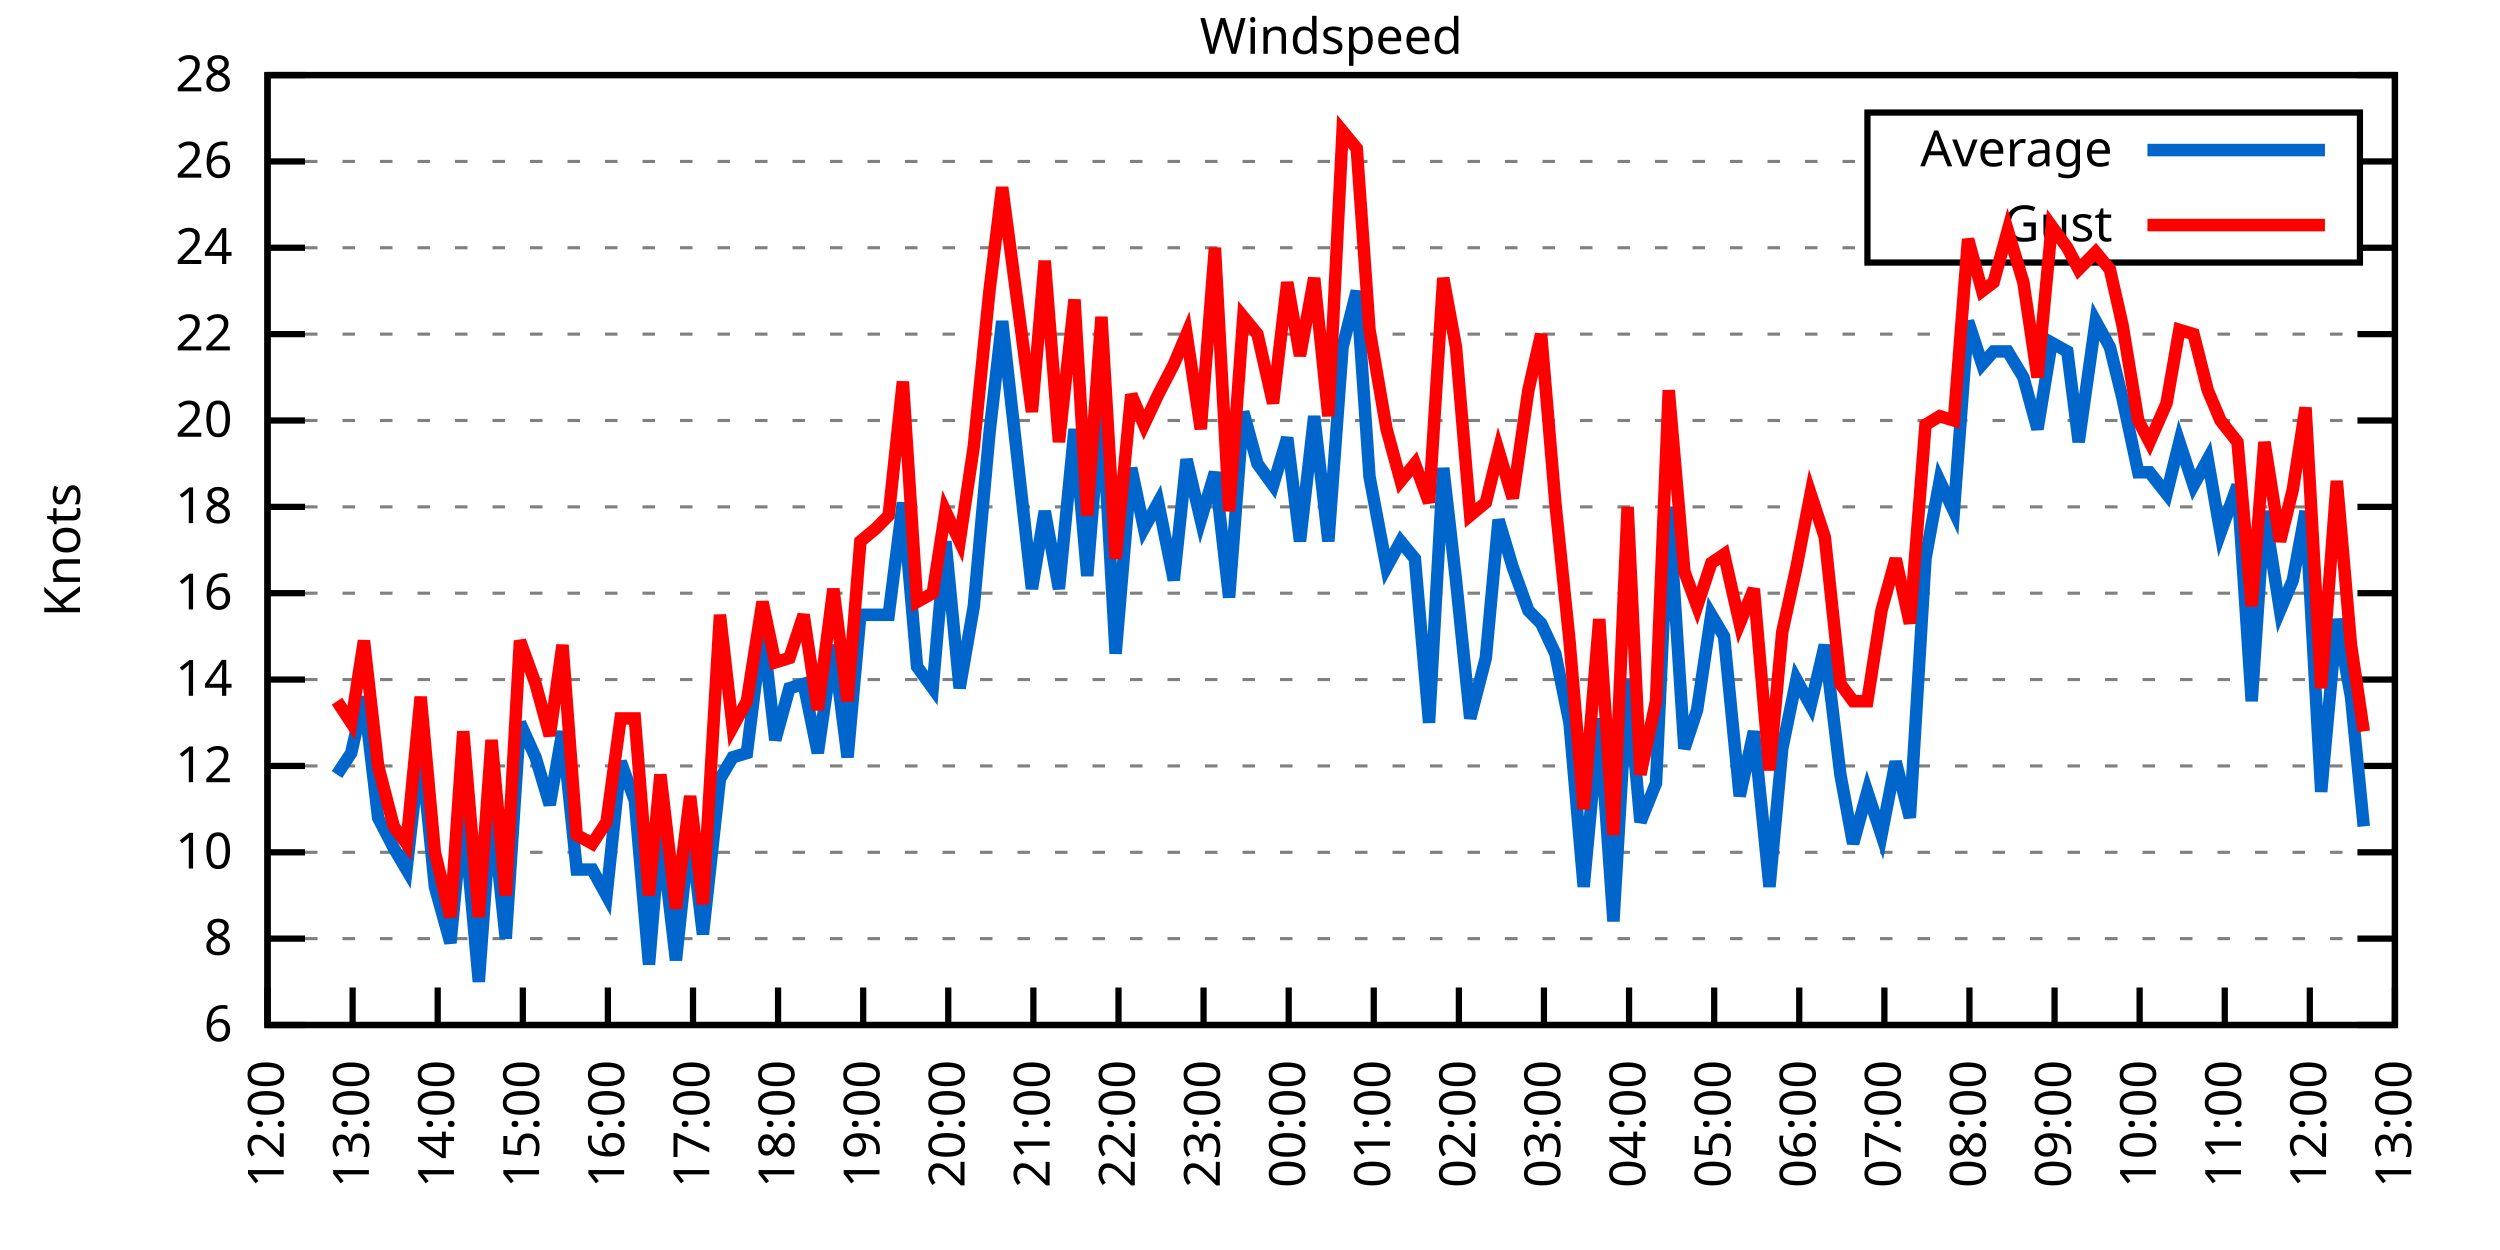
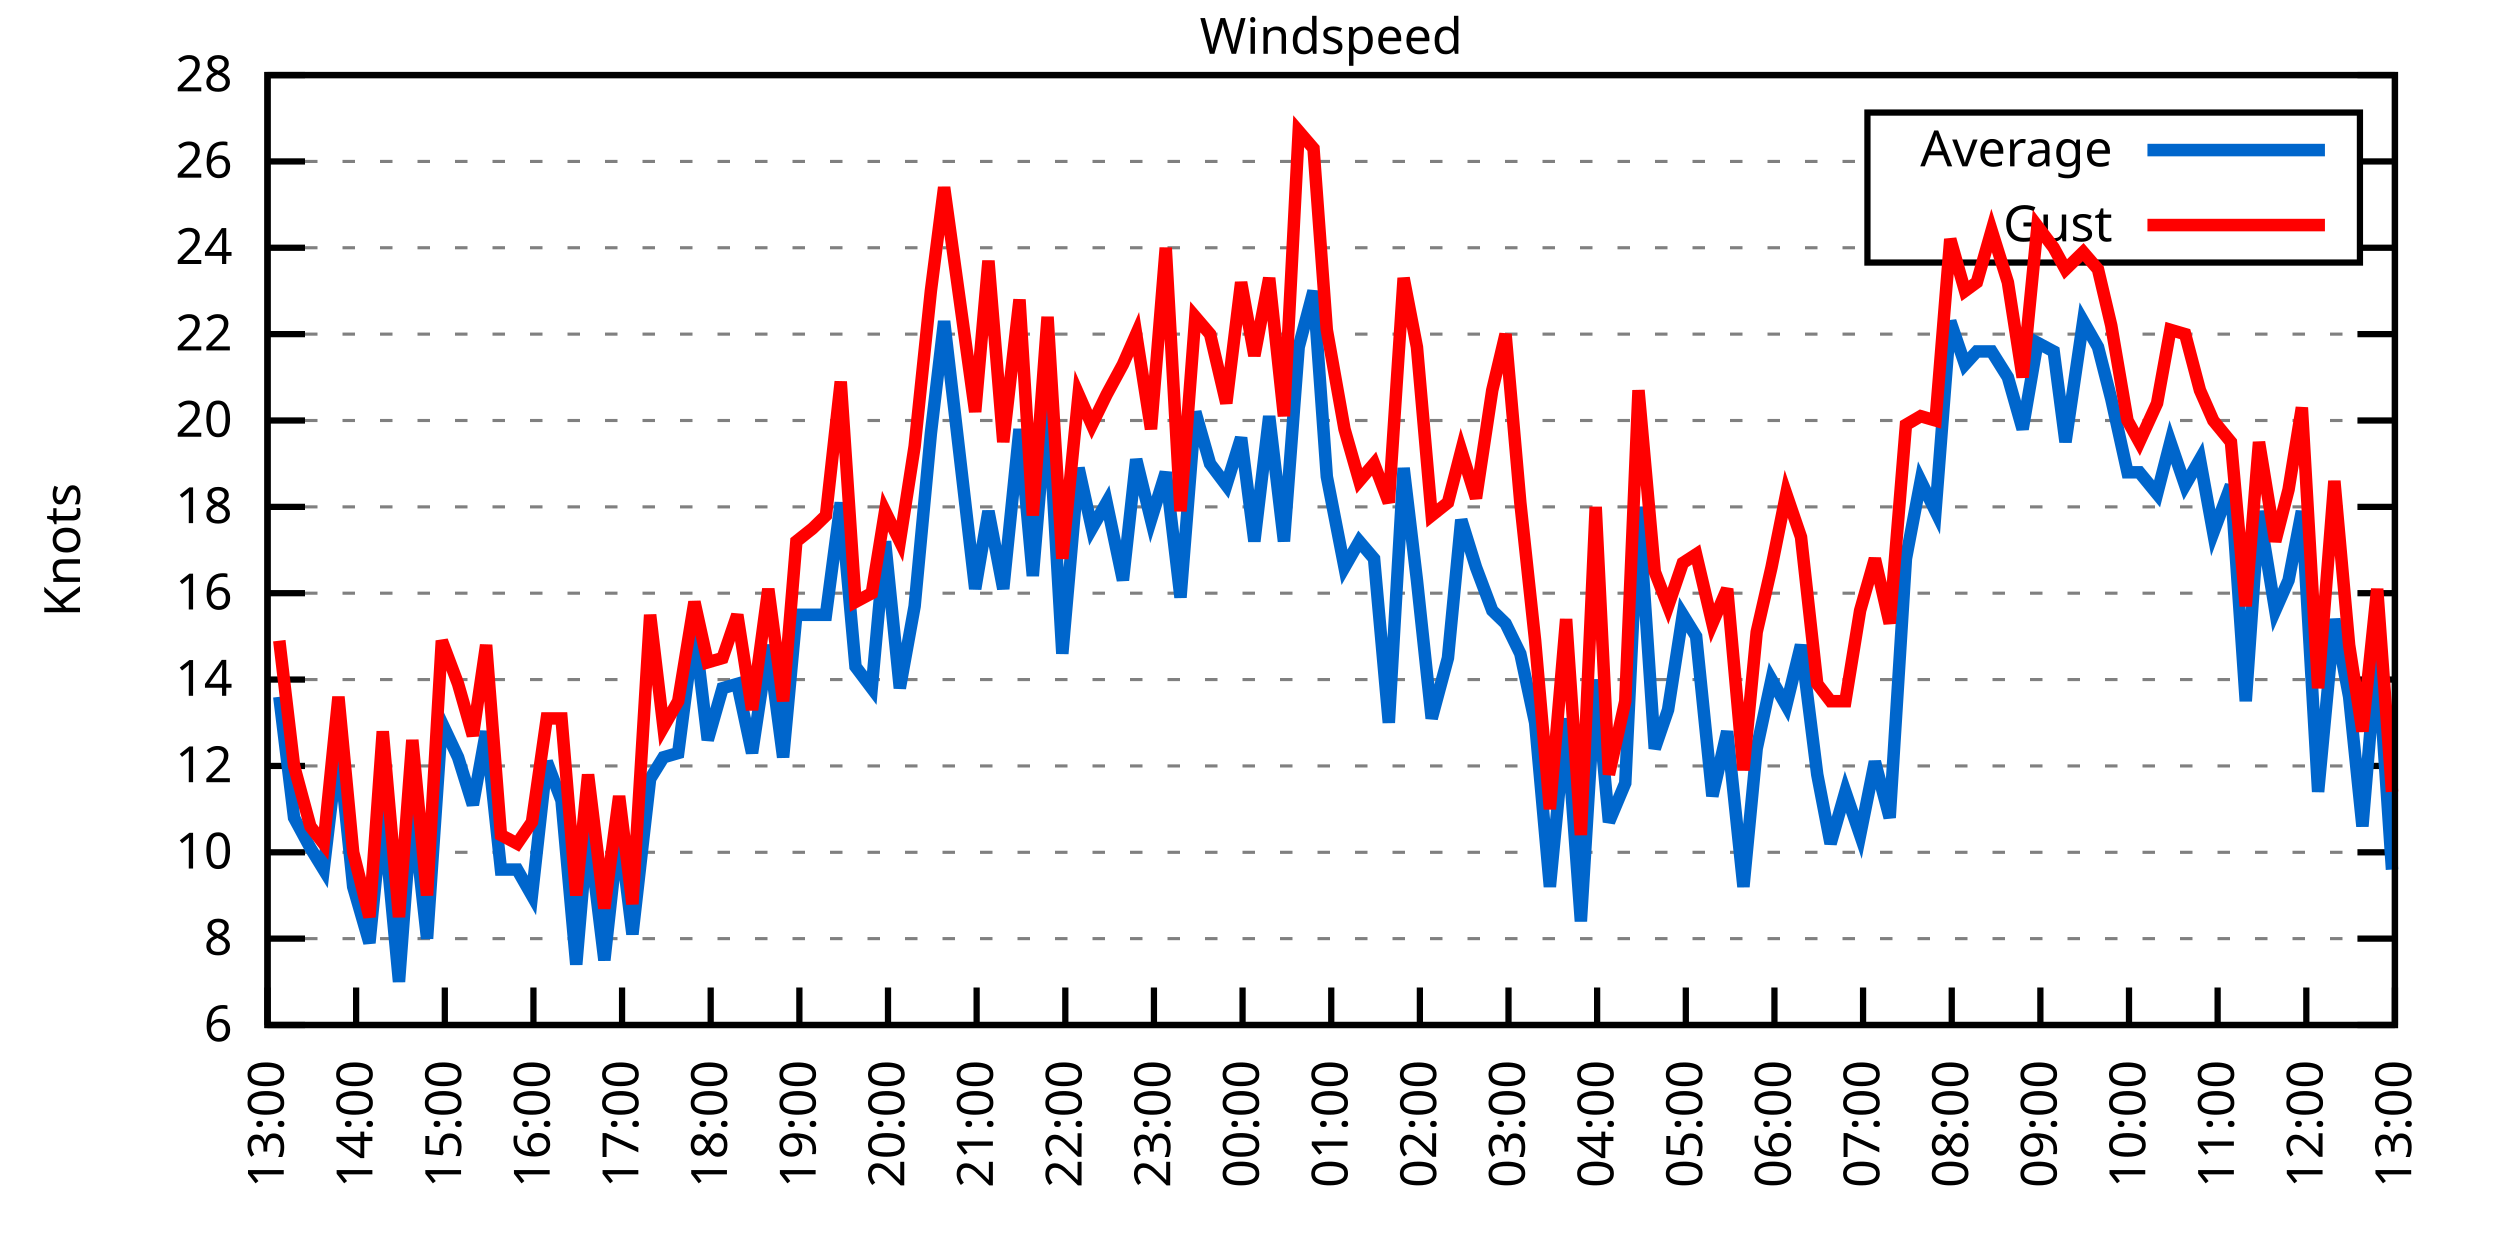
<svg xmlns="http://www.w3.org/2000/svg" xmlns:xlink="http://www.w3.org/1999/xlink" width="400" height="200" viewBox="0 0 400 200">
  <g id="gnuplot_canvas">
    <rect x="0" y="0" width="400" height="200" fill="none" />
    <defs>
      <circle id="gpDot" r="0.5" stroke-width="0.5" stroke="currentColor" />
      <path id="gpPt0" stroke-width="0.333" stroke="currentColor" d="M-1,0 h2 M0,-1 v2" />
      <path id="gpPt1" stroke-width="0.333" stroke="currentColor" d="M-1,-1 L1,1 M1,-1 L-1,1" />
      <path id="gpPt2" stroke-width="0.333" stroke="currentColor" d="M-1,0 L1,0 M0,-1 L0,1 M-1,-1 L1,1 M-1,1 L1,-1" />
      <rect id="gpPt3" stroke-width="0.333" stroke="currentColor" x="-1" y="-1" width="2" height="2" />
      <rect id="gpPt4" stroke-width="0.333" stroke="currentColor" fill="currentColor" x="-1" y="-1" width="2" height="2" />
      <circle id="gpPt5" stroke-width="0.333" stroke="currentColor" cx="0" cy="0" r="1" />
      <use xlink:href="#gpPt5" id="gpPt6" fill="currentColor" stroke="none" />
      <path id="gpPt7" stroke-width="0.333" stroke="currentColor" d="M0,-1.33 L-1.33,0.67 L1.33,0.67 z" />
      <use xlink:href="#gpPt7" id="gpPt8" fill="currentColor" stroke="none" />
      <use xlink:href="#gpPt7" id="gpPt9" stroke="currentColor" transform="rotate(180)" />
      <use xlink:href="#gpPt9" id="gpPt10" fill="currentColor" stroke="none" />
      <use xlink:href="#gpPt3" id="gpPt11" stroke="currentColor" transform="rotate(45)" />
      <use xlink:href="#gpPt11" id="gpPt12" fill="currentColor" stroke="none" />
      <path id="gpPt13" stroke-width="0.333" stroke="currentColor" d="M0,1.330 L1.265,0.411 L0.782,-1.067 L-0.782,-1.076 L-1.265,0.411 z" />
      <use xlink:href="#gpPt13" id="gpPt14" fill="currentColor" stroke="none" />
      <filter id="textbox" filterUnits="objectBoundingBox" x="0" y="0" height="1" width="1">
        <feFlood flood-color="white" flood-opacity="1" result="bgnd" />
        <feComposite in="SourceGraphic" in2="bgnd" operator="atop" />
      </filter>
      <filter id="greybox" filterUnits="objectBoundingBox" x="0" y="0" height="1" width="1">
        <feFlood flood-color="lightgrey" flood-opacity="1" result="grey" />
        <feComposite in="SourceGraphic" in2="grey" operator="atop" />
      </filter>
    </defs>
    <g fill="none" color="white" stroke="currentColor" stroke-width="1.00" stroke-linecap="butt" stroke-linejoin="miter">
</g>
    <g fill="none" color="black" stroke="currentColor" stroke-width="1.00" stroke-linecap="butt" stroke-linejoin="miter">
      <g stroke="none" shape-rendering="crispEdges">
        <polygon fill="rgb(255, 255, 255)" points="42.80,164.00 383.18,164.00 383.18,12.02 42.80,12.02 " />
      </g>
    </g>
    <g fill="none" color="black" stroke="currentColor" stroke-width="1.00" stroke-linecap="butt" stroke-linejoin="miter">
</g>
    <g fill="none" color="black" stroke="black" stroke-width="0.50" stroke-linecap="butt" stroke-linejoin="miter">
</g>
    <g fill="none" color="gray" stroke="currentColor" stroke-width="0.50" stroke-linecap="butt" stroke-linejoin="miter">
      <path stroke="gray" stroke-dasharray="2,4" class="gridline" d="M42.80,164.00 L383.19,164.00  " />
    </g>
    <g fill="none" color="gray" stroke="gray" stroke-width="1.00" stroke-linecap="butt" stroke-linejoin="miter">
</g>
    <g fill="none" color="black" stroke="currentColor" stroke-width="1.00" stroke-linecap="butt" stroke-linejoin="miter">
      <path stroke="black" d="M42.80,164.00 L48.80,164.00 M383.19,164.00 L377.19,164.00  " />
      <g transform="translate(37.20,166.60)" stroke="none" fill="black" font-family="Sans" font-size="8.00" text-anchor="end">
        <text>
          <tspan font-family="Sans"> 6</tspan>
        </text>
      </g>
    </g>
    <g fill="none" color="black" stroke="currentColor" stroke-width="1.00" stroke-linecap="butt" stroke-linejoin="miter">
</g>
    <g fill="none" color="black" stroke="black" stroke-width="0.50" stroke-linecap="butt" stroke-linejoin="miter">
</g>
    <g fill="none" color="gray" stroke="currentColor" stroke-width="0.50" stroke-linecap="butt" stroke-linejoin="miter">
      <path stroke="gray" stroke-dasharray="2,4" class="gridline" d="M42.80,150.18 L383.19,150.18  " />
    </g>
    <g fill="none" color="gray" stroke="gray" stroke-width="1.00" stroke-linecap="butt" stroke-linejoin="miter">
</g>
    <g fill="none" color="black" stroke="currentColor" stroke-width="1.00" stroke-linecap="butt" stroke-linejoin="miter">
      <path stroke="black" d="M42.80,150.18 L48.80,150.18 M383.19,150.18 L377.19,150.18  " />
      <g transform="translate(37.20,152.78)" stroke="none" fill="black" font-family="Sans" font-size="8.00" text-anchor="end">
        <text>
          <tspan font-family="Sans"> 8</tspan>
        </text>
      </g>
    </g>
    <g fill="none" color="black" stroke="currentColor" stroke-width="1.00" stroke-linecap="butt" stroke-linejoin="miter">
</g>
    <g fill="none" color="black" stroke="black" stroke-width="0.50" stroke-linecap="butt" stroke-linejoin="miter">
</g>
    <g fill="none" color="gray" stroke="currentColor" stroke-width="0.50" stroke-linecap="butt" stroke-linejoin="miter">
      <path stroke="gray" stroke-dasharray="2,4" class="gridline" d="M42.80,136.37 L383.19,136.37  " />
    </g>
    <g fill="none" color="gray" stroke="gray" stroke-width="1.00" stroke-linecap="butt" stroke-linejoin="miter">
</g>
    <g fill="none" color="black" stroke="currentColor" stroke-width="1.00" stroke-linecap="butt" stroke-linejoin="miter">
      <path stroke="black" d="M42.80,136.37 L48.80,136.37 M383.19,136.37 L377.19,136.37  " />
      <g transform="translate(37.20,138.97)" stroke="none" fill="black" font-family="Sans" font-size="8.00" text-anchor="end">
        <text>
          <tspan font-family="Sans"> 10</tspan>
        </text>
      </g>
    </g>
    <g fill="none" color="black" stroke="currentColor" stroke-width="1.00" stroke-linecap="butt" stroke-linejoin="miter">
</g>
    <g fill="none" color="black" stroke="black" stroke-width="0.50" stroke-linecap="butt" stroke-linejoin="miter">
</g>
    <g fill="none" color="gray" stroke="currentColor" stroke-width="0.50" stroke-linecap="butt" stroke-linejoin="miter">
      <path stroke="gray" stroke-dasharray="2,4" class="gridline" d="M42.80,122.55 L383.19,122.55  " />
    </g>
    <g fill="none" color="gray" stroke="gray" stroke-width="1.00" stroke-linecap="butt" stroke-linejoin="miter">
</g>
    <g fill="none" color="black" stroke="currentColor" stroke-width="1.00" stroke-linecap="butt" stroke-linejoin="miter">
      <path stroke="black" d="M42.80,122.55 L48.80,122.55 M383.19,122.55 L377.19,122.55  " />
      <g transform="translate(37.20,125.15)" stroke="none" fill="black" font-family="Sans" font-size="8.00" text-anchor="end">
        <text>
          <tspan font-family="Sans"> 12</tspan>
        </text>
      </g>
    </g>
    <g fill="none" color="black" stroke="currentColor" stroke-width="1.00" stroke-linecap="butt" stroke-linejoin="miter">
</g>
    <g fill="none" color="black" stroke="black" stroke-width="0.50" stroke-linecap="butt" stroke-linejoin="miter">
</g>
    <g fill="none" color="gray" stroke="currentColor" stroke-width="0.50" stroke-linecap="butt" stroke-linejoin="miter">
      <path stroke="gray" stroke-dasharray="2,4" class="gridline" d="M42.80,108.73 L383.19,108.73  " />
    </g>
    <g fill="none" color="gray" stroke="gray" stroke-width="1.00" stroke-linecap="butt" stroke-linejoin="miter">
</g>
    <g fill="none" color="black" stroke="currentColor" stroke-width="1.00" stroke-linecap="butt" stroke-linejoin="miter">
      <path stroke="black" d="M42.80,108.73 L48.80,108.73 M383.19,108.73 L377.19,108.73  " />
      <g transform="translate(37.20,111.33)" stroke="none" fill="black" font-family="Sans" font-size="8.00" text-anchor="end">
        <text>
          <tspan font-family="Sans"> 14</tspan>
        </text>
      </g>
    </g>
    <g fill="none" color="black" stroke="currentColor" stroke-width="1.00" stroke-linecap="butt" stroke-linejoin="miter">
</g>
    <g fill="none" color="black" stroke="black" stroke-width="0.50" stroke-linecap="butt" stroke-linejoin="miter">
</g>
    <g fill="none" color="gray" stroke="currentColor" stroke-width="0.50" stroke-linecap="butt" stroke-linejoin="miter">
      <path stroke="gray" stroke-dasharray="2,4" class="gridline" d="M42.80,94.91 L383.19,94.91  " />
    </g>
    <g fill="none" color="gray" stroke="gray" stroke-width="1.00" stroke-linecap="butt" stroke-linejoin="miter">
</g>
    <g fill="none" color="black" stroke="currentColor" stroke-width="1.00" stroke-linecap="butt" stroke-linejoin="miter">
      <path stroke="black" d="M42.80,94.91 L48.80,94.91 M383.19,94.91 L377.19,94.91  " />
      <g transform="translate(37.20,97.51)" stroke="none" fill="black" font-family="Sans" font-size="8.00" text-anchor="end">
        <text>
          <tspan font-family="Sans"> 16</tspan>
        </text>
      </g>
    </g>
    <g fill="none" color="black" stroke="currentColor" stroke-width="1.00" stroke-linecap="butt" stroke-linejoin="miter">
</g>
    <g fill="none" color="black" stroke="black" stroke-width="0.50" stroke-linecap="butt" stroke-linejoin="miter">
</g>
    <g fill="none" color="gray" stroke="currentColor" stroke-width="0.50" stroke-linecap="butt" stroke-linejoin="miter">
      <path stroke="gray" stroke-dasharray="2,4" class="gridline" d="M42.80,81.10 L383.19,81.10  " />
    </g>
    <g fill="none" color="gray" stroke="gray" stroke-width="1.00" stroke-linecap="butt" stroke-linejoin="miter">
</g>
    <g fill="none" color="black" stroke="currentColor" stroke-width="1.00" stroke-linecap="butt" stroke-linejoin="miter">
      <path stroke="black" d="M42.80,81.10 L48.80,81.10 M383.19,81.10 L377.19,81.10  " />
      <g transform="translate(37.20,83.70)" stroke="none" fill="black" font-family="Sans" font-size="8.00" text-anchor="end">
        <text>
          <tspan font-family="Sans"> 18</tspan>
        </text>
      </g>
    </g>
    <g fill="none" color="black" stroke="currentColor" stroke-width="1.00" stroke-linecap="butt" stroke-linejoin="miter">
</g>
    <g fill="none" color="black" stroke="black" stroke-width="0.50" stroke-linecap="butt" stroke-linejoin="miter">
</g>
    <g fill="none" color="gray" stroke="currentColor" stroke-width="0.50" stroke-linecap="butt" stroke-linejoin="miter">
      <path stroke="gray" stroke-dasharray="2,4" class="gridline" d="M42.80,67.28 L383.19,67.28  " />
    </g>
    <g fill="none" color="gray" stroke="gray" stroke-width="1.00" stroke-linecap="butt" stroke-linejoin="miter">
</g>
    <g fill="none" color="black" stroke="currentColor" stroke-width="1.00" stroke-linecap="butt" stroke-linejoin="miter">
      <path stroke="black" d="M42.80,67.28 L48.80,67.28 M383.19,67.28 L377.19,67.28  " />
      <g transform="translate(37.20,69.88)" stroke="none" fill="black" font-family="Sans" font-size="8.00" text-anchor="end">
        <text>
          <tspan font-family="Sans"> 20</tspan>
        </text>
      </g>
    </g>
    <g fill="none" color="black" stroke="currentColor" stroke-width="1.00" stroke-linecap="butt" stroke-linejoin="miter">
</g>
    <g fill="none" color="black" stroke="black" stroke-width="0.50" stroke-linecap="butt" stroke-linejoin="miter">
</g>
    <g fill="none" color="gray" stroke="currentColor" stroke-width="0.50" stroke-linecap="butt" stroke-linejoin="miter">
      <path stroke="gray" stroke-dasharray="2,4" class="gridline" d="M42.80,53.46 L383.19,53.46  " />
    </g>
    <g fill="none" color="gray" stroke="gray" stroke-width="1.00" stroke-linecap="butt" stroke-linejoin="miter">
</g>
    <g fill="none" color="black" stroke="currentColor" stroke-width="1.00" stroke-linecap="butt" stroke-linejoin="miter">
      <path stroke="black" d="M42.80,53.46 L48.80,53.46 M383.19,53.46 L377.19,53.46  " />
      <g transform="translate(37.20,56.06)" stroke="none" fill="black" font-family="Sans" font-size="8.00" text-anchor="end">
        <text>
          <tspan font-family="Sans"> 22</tspan>
        </text>
      </g>
    </g>
    <g fill="none" color="black" stroke="currentColor" stroke-width="1.00" stroke-linecap="butt" stroke-linejoin="miter">
</g>
    <g fill="none" color="black" stroke="black" stroke-width="0.50" stroke-linecap="butt" stroke-linejoin="miter">
</g>
    <g fill="none" color="gray" stroke="currentColor" stroke-width="0.50" stroke-linecap="butt" stroke-linejoin="miter">
      <path stroke="gray" stroke-dasharray="2,4" class="gridline" d="M42.80,39.64 L298.79,39.64 M377.59,39.64 L383.19,39.64  " />
    </g>
    <g fill="none" color="gray" stroke="gray" stroke-width="1.00" stroke-linecap="butt" stroke-linejoin="miter">
</g>
    <g fill="none" color="black" stroke="currentColor" stroke-width="1.00" stroke-linecap="butt" stroke-linejoin="miter">
      <path stroke="black" d="M42.80,39.64 L48.80,39.64 M383.19,39.64 L377.19,39.64  " />
      <g transform="translate(37.20,42.24)" stroke="none" fill="black" font-family="Sans" font-size="8.00" text-anchor="end">
        <text>
          <tspan font-family="Sans"> 24</tspan>
        </text>
      </g>
    </g>
    <g fill="none" color="black" stroke="currentColor" stroke-width="1.00" stroke-linecap="butt" stroke-linejoin="miter">
</g>
    <g fill="none" color="black" stroke="black" stroke-width="0.50" stroke-linecap="butt" stroke-linejoin="miter">
</g>
    <g fill="none" color="gray" stroke="currentColor" stroke-width="0.50" stroke-linecap="butt" stroke-linejoin="miter">
      <path stroke="gray" stroke-dasharray="2,4" class="gridline" d="M42.80,25.83 L298.79,25.83 M377.59,25.83 L383.19,25.83  " />
    </g>
    <g fill="none" color="gray" stroke="gray" stroke-width="1.00" stroke-linecap="butt" stroke-linejoin="miter">
</g>
    <g fill="none" color="black" stroke="currentColor" stroke-width="1.00" stroke-linecap="butt" stroke-linejoin="miter">
      <path stroke="black" d="M42.80,25.83 L48.80,25.83 M383.19,25.83 L377.19,25.83  " />
      <g transform="translate(37.20,28.43)" stroke="none" fill="black" font-family="Sans" font-size="8.00" text-anchor="end">
        <text>
          <tspan font-family="Sans"> 26</tspan>
        </text>
      </g>
    </g>
    <g fill="none" color="black" stroke="currentColor" stroke-width="1.00" stroke-linecap="butt" stroke-linejoin="miter">
</g>
    <g fill="none" color="black" stroke="black" stroke-width="0.50" stroke-linecap="butt" stroke-linejoin="miter">
</g>
    <g fill="none" color="gray" stroke="currentColor" stroke-width="0.50" stroke-linecap="butt" stroke-linejoin="miter">
      <path stroke="gray" stroke-dasharray="2,4" class="gridline" d="M42.80,12.01 L383.19,12.01  " />
    </g>
    <g fill="none" color="gray" stroke="gray" stroke-width="1.00" stroke-linecap="butt" stroke-linejoin="miter">
</g>
    <g fill="none" color="black" stroke="currentColor" stroke-width="1.00" stroke-linecap="butt" stroke-linejoin="miter">
      <path stroke="black" d="M42.80,12.01 L48.80,12.01 M383.19,12.01 L377.19,12.01  " />
      <g transform="translate(37.20,14.61)" stroke="none" fill="black" font-family="Sans" font-size="8.00" text-anchor="end">
        <text>
          <tspan font-family="Sans"> 28</tspan>
        </text>
      </g>
    </g>
    <g fill="none" color="black" stroke="currentColor" stroke-width="1.00" stroke-linecap="butt" stroke-linejoin="miter">
      <path stroke="black" d="M42.80,164.00 L42.80,158.00  " />
      <g transform="translate(45.40,169.60) rotate(270.00)" stroke="none" fill="black" font-family="Sans" font-size="8.00" text-anchor="end">
        <text>
-           <tspan font-family="Sans">12:00</tspan>
-         </text>
-       </g>
-     </g>
-     <g fill="none" color="black" stroke="currentColor" stroke-width="1.00" stroke-linecap="butt" stroke-linejoin="miter">
-       <path stroke="black" d="M56.42,164.00 L56.42,158.00  " />
-       <g transform="translate(59.02,169.60) rotate(270.00)" stroke="none" fill="black" font-family="Sans" font-size="8.00" text-anchor="end">
-         <text>
          <tspan font-family="Sans">13:00</tspan>
        </text>
      </g>
    </g>
    <g fill="none" color="black" stroke="currentColor" stroke-width="1.00" stroke-linecap="butt" stroke-linejoin="miter">
-       <path stroke="black" d="M70.03,164.00 L70.03,158.00  " />
-       <g transform="translate(72.63,169.60) rotate(270.00)" stroke="none" fill="black" font-family="Sans" font-size="8.00" text-anchor="end">
+       <path stroke="black" d="M56.98,164.00 L56.98,158.00  " />
+       <g transform="translate(59.58,169.60) rotate(270.00)" stroke="none" fill="black" font-family="Sans" font-size="8.00" text-anchor="end">
        <text>
          <tspan font-family="Sans">14:00</tspan>
        </text>
      </g>
    </g>
    <g fill="none" color="black" stroke="currentColor" stroke-width="1.00" stroke-linecap="butt" stroke-linejoin="miter">
-       <path stroke="black" d="M83.65,164.00 L83.65,158.00  " />
-       <g transform="translate(86.25,169.60) rotate(270.00)" stroke="none" fill="black" font-family="Sans" font-size="8.00" text-anchor="end">
+       <path stroke="black" d="M71.17,164.00 L71.17,158.00  " />
+       <g transform="translate(73.77,169.60) rotate(270.00)" stroke="none" fill="black" font-family="Sans" font-size="8.00" text-anchor="end">
        <text>
          <tspan font-family="Sans">15:00</tspan>
        </text>
      </g>
    </g>
    <g fill="none" color="black" stroke="currentColor" stroke-width="1.00" stroke-linecap="butt" stroke-linejoin="miter">
-       <path stroke="black" d="M97.26,164.00 L97.26,158.00  " />
-       <g transform="translate(99.86,169.60) rotate(270.00)" stroke="none" fill="black" font-family="Sans" font-size="8.00" text-anchor="end">
+       <path stroke="black" d="M85.35,164.00 L85.35,158.00  " />
+       <g transform="translate(87.95,169.60) rotate(270.00)" stroke="none" fill="black" font-family="Sans" font-size="8.00" text-anchor="end">
        <text>
          <tspan font-family="Sans">16:00</tspan>
        </text>
      </g>
    </g>
    <g fill="none" color="black" stroke="currentColor" stroke-width="1.00" stroke-linecap="butt" stroke-linejoin="miter">
-       <path stroke="black" d="M110.88,164.00 L110.88,158.00  " />
-       <g transform="translate(113.48,169.60) rotate(270.00)" stroke="none" fill="black" font-family="Sans" font-size="8.00" text-anchor="end">
+       <path stroke="black" d="M99.53,164.00 L99.53,158.00  " />
+       <g transform="translate(102.13,169.60) rotate(270.00)" stroke="none" fill="black" font-family="Sans" font-size="8.00" text-anchor="end">
        <text>
          <tspan font-family="Sans">17:00</tspan>
        </text>
      </g>
    </g>
    <g fill="none" color="black" stroke="currentColor" stroke-width="1.00" stroke-linecap="butt" stroke-linejoin="miter">
-       <path stroke="black" d="M124.49,164.00 L124.49,158.00  " />
-       <g transform="translate(127.09,169.60) rotate(270.00)" stroke="none" fill="black" font-family="Sans" font-size="8.00" text-anchor="end">
+       <path stroke="black" d="M113.71,164.00 L113.71,158.00  " />
+       <g transform="translate(116.31,169.60) rotate(270.00)" stroke="none" fill="black" font-family="Sans" font-size="8.00" text-anchor="end">
        <text>
          <tspan font-family="Sans">18:00</tspan>
        </text>
      </g>
    </g>
    <g fill="none" color="black" stroke="currentColor" stroke-width="1.00" stroke-linecap="butt" stroke-linejoin="miter">
-       <path stroke="black" d="M138.11,164.00 L138.11,158.00  " />
-       <g transform="translate(140.71,169.60) rotate(270.00)" stroke="none" fill="black" font-family="Sans" font-size="8.00" text-anchor="end">
+       <path stroke="black" d="M127.90,164.00 L127.90,158.00  " />
+       <g transform="translate(130.50,169.60) rotate(270.00)" stroke="none" fill="black" font-family="Sans" font-size="8.00" text-anchor="end">
        <text>
          <tspan font-family="Sans">19:00</tspan>
        </text>
      </g>
    </g>
    <g fill="none" color="black" stroke="currentColor" stroke-width="1.00" stroke-linecap="butt" stroke-linejoin="miter">
-       <path stroke="black" d="M151.72,164.00 L151.72,158.00  " />
-       <g transform="translate(154.32,169.60) rotate(270.00)" stroke="none" fill="black" font-family="Sans" font-size="8.00" text-anchor="end">
+       <path stroke="black" d="M142.08,164.00 L142.08,158.00  " />
+       <g transform="translate(144.68,169.60) rotate(270.00)" stroke="none" fill="black" font-family="Sans" font-size="8.00" text-anchor="end">
        <text>
          <tspan font-family="Sans">20:00</tspan>
        </text>
      </g>
    </g>
    <g fill="none" color="black" stroke="currentColor" stroke-width="1.00" stroke-linecap="butt" stroke-linejoin="miter">
-       <path stroke="black" d="M165.34,164.00 L165.34,158.00  " />
-       <g transform="translate(167.94,169.60) rotate(270.00)" stroke="none" fill="black" font-family="Sans" font-size="8.00" text-anchor="end">
+       <path stroke="black" d="M156.26,164.00 L156.26,158.00  " />
+       <g transform="translate(158.86,169.60) rotate(270.00)" stroke="none" fill="black" font-family="Sans" font-size="8.00" text-anchor="end">
        <text>
          <tspan font-family="Sans">21:00</tspan>
        </text>
      </g>
    </g>
    <g fill="none" color="black" stroke="currentColor" stroke-width="1.00" stroke-linecap="butt" stroke-linejoin="miter">
-       <path stroke="black" d="M178.96,164.00 L178.96,158.00  " />
-       <g transform="translate(181.56,169.60) rotate(270.00)" stroke="none" fill="black" font-family="Sans" font-size="8.00" text-anchor="end">
+       <path stroke="black" d="M170.45,164.00 L170.45,158.00  " />
+       <g transform="translate(173.05,169.60) rotate(270.00)" stroke="none" fill="black" font-family="Sans" font-size="8.00" text-anchor="end">
        <text>
          <tspan font-family="Sans">22:00</tspan>
        </text>
      </g>
    </g>
    <g fill="none" color="black" stroke="currentColor" stroke-width="1.00" stroke-linecap="butt" stroke-linejoin="miter">
-       <path stroke="black" d="M192.57,164.00 L192.57,158.00  " />
-       <g transform="translate(195.17,169.60) rotate(270.00)" stroke="none" fill="black" font-family="Sans" font-size="8.00" text-anchor="end">
+       <path stroke="black" d="M184.63,164.00 L184.63,158.00  " />
+       <g transform="translate(187.23,169.60) rotate(270.00)" stroke="none" fill="black" font-family="Sans" font-size="8.00" text-anchor="end">
        <text>
          <tspan font-family="Sans">23:00</tspan>
        </text>
      </g>
    </g>
    <g fill="none" color="black" stroke="currentColor" stroke-width="1.00" stroke-linecap="butt" stroke-linejoin="miter">
-       <path stroke="black" d="M206.19,164.00 L206.19,158.00  " />
-       <g transform="translate(208.79,169.60) rotate(270.00)" stroke="none" fill="black" font-family="Sans" font-size="8.00" text-anchor="end">
+       <path stroke="black" d="M198.81,164.00 L198.81,158.00  " />
+       <g transform="translate(201.41,169.60) rotate(270.00)" stroke="none" fill="black" font-family="Sans" font-size="8.00" text-anchor="end">
        <text>
          <tspan font-family="Sans">00:00</tspan>
        </text>
      </g>
    </g>
    <g fill="none" color="black" stroke="currentColor" stroke-width="1.00" stroke-linecap="butt" stroke-linejoin="miter">
-       <path stroke="black" d="M219.80,164.00 L219.80,158.00  " />
-       <g transform="translate(222.40,169.60) rotate(270.00)" stroke="none" fill="black" font-family="Sans" font-size="8.00" text-anchor="end">
+       <path stroke="black" d="M213.00,164.00 L213.00,158.00  " />
+       <g transform="translate(215.60,169.60) rotate(270.00)" stroke="none" fill="black" font-family="Sans" font-size="8.00" text-anchor="end">
        <text>
          <tspan font-family="Sans">01:00</tspan>
        </text>
      </g>
    </g>
    <g fill="none" color="black" stroke="currentColor" stroke-width="1.00" stroke-linecap="butt" stroke-linejoin="miter">
-       <path stroke="black" d="M233.42,164.00 L233.42,158.00  " />
-       <g transform="translate(236.02,169.60) rotate(270.00)" stroke="none" fill="black" font-family="Sans" font-size="8.00" text-anchor="end">
+       <path stroke="black" d="M227.18,164.00 L227.18,158.00  " />
+       <g transform="translate(229.78,169.60) rotate(270.00)" stroke="none" fill="black" font-family="Sans" font-size="8.00" text-anchor="end">
        <text>
          <tspan font-family="Sans">02:00</tspan>
        </text>
      </g>
    </g>
    <g fill="none" color="black" stroke="currentColor" stroke-width="1.00" stroke-linecap="butt" stroke-linejoin="miter">
-       <path stroke="black" d="M247.03,164.00 L247.03,158.00  " />
-       <g transform="translate(249.63,169.60) rotate(270.00)" stroke="none" fill="black" font-family="Sans" font-size="8.00" text-anchor="end">
+       <path stroke="black" d="M241.36,164.00 L241.36,158.00  " />
+       <g transform="translate(243.96,169.60) rotate(270.00)" stroke="none" fill="black" font-family="Sans" font-size="8.00" text-anchor="end">
        <text>
          <tspan font-family="Sans">03:00</tspan>
        </text>
      </g>
    </g>
    <g fill="none" color="black" stroke="currentColor" stroke-width="1.00" stroke-linecap="butt" stroke-linejoin="miter">
-       <path stroke="black" d="M260.65,164.00 L260.65,158.00  " />
-       <g transform="translate(263.25,169.60) rotate(270.00)" stroke="none" fill="black" font-family="Sans" font-size="8.00" text-anchor="end">
+       <path stroke="black" d="M255.54,164.00 L255.54,158.00  " />
+       <g transform="translate(258.14,169.60) rotate(270.00)" stroke="none" fill="black" font-family="Sans" font-size="8.00" text-anchor="end">
        <text>
          <tspan font-family="Sans">04:00</tspan>
        </text>
      </g>
    </g>
    <g fill="none" color="black" stroke="currentColor" stroke-width="1.00" stroke-linecap="butt" stroke-linejoin="miter">
-       <path stroke="black" d="M274.27,164.00 L274.27,158.00  " />
-       <g transform="translate(276.87,169.60) rotate(270.00)" stroke="none" fill="black" font-family="Sans" font-size="8.00" text-anchor="end">
+       <path stroke="black" d="M269.73,164.00 L269.73,158.00  " />
+       <g transform="translate(272.33,169.60) rotate(270.00)" stroke="none" fill="black" font-family="Sans" font-size="8.00" text-anchor="end">
        <text>
          <tspan font-family="Sans">05:00</tspan>
        </text>
      </g>
    </g>
    <g fill="none" color="black" stroke="currentColor" stroke-width="1.00" stroke-linecap="butt" stroke-linejoin="miter">
-       <path stroke="black" d="M287.88,164.00 L287.88,158.00  " />
-       <g transform="translate(290.48,169.60) rotate(270.00)" stroke="none" fill="black" font-family="Sans" font-size="8.00" text-anchor="end">
+       <path stroke="black" d="M283.91,164.00 L283.91,158.00  " />
+       <g transform="translate(286.51,169.60) rotate(270.00)" stroke="none" fill="black" font-family="Sans" font-size="8.00" text-anchor="end">
        <text>
          <tspan font-family="Sans">06:00</tspan>
        </text>
      </g>
    </g>
    <g fill="none" color="black" stroke="currentColor" stroke-width="1.00" stroke-linecap="butt" stroke-linejoin="miter">
-       <path stroke="black" d="M301.50,164.00 L301.50,158.00  " />
-       <g transform="translate(304.10,169.60) rotate(270.00)" stroke="none" fill="black" font-family="Sans" font-size="8.00" text-anchor="end">
+       <path stroke="black" d="M298.09,164.00 L298.09,158.00  " />
+       <g transform="translate(300.69,169.60) rotate(270.00)" stroke="none" fill="black" font-family="Sans" font-size="8.00" text-anchor="end">
        <text>
          <tspan font-family="Sans">07:00</tspan>
        </text>
      </g>
    </g>
    <g fill="none" color="black" stroke="currentColor" stroke-width="1.00" stroke-linecap="butt" stroke-linejoin="miter">
-       <path stroke="black" d="M315.11,164.00 L315.11,158.00  " />
-       <g transform="translate(317.71,169.60) rotate(270.00)" stroke="none" fill="black" font-family="Sans" font-size="8.00" text-anchor="end">
+       <path stroke="black" d="M312.28,164.00 L312.28,158.00  " />
+       <g transform="translate(314.88,169.60) rotate(270.00)" stroke="none" fill="black" font-family="Sans" font-size="8.00" text-anchor="end">
        <text>
          <tspan font-family="Sans">08:00</tspan>
        </text>
      </g>
    </g>
    <g fill="none" color="black" stroke="currentColor" stroke-width="1.00" stroke-linecap="butt" stroke-linejoin="miter">
-       <path stroke="black" d="M328.73,164.00 L328.73,158.00  " />
-       <g transform="translate(331.33,169.60) rotate(270.00)" stroke="none" fill="black" font-family="Sans" font-size="8.00" text-anchor="end">
+       <path stroke="black" d="M326.46,164.00 L326.46,158.00  " />
+       <g transform="translate(329.06,169.60) rotate(270.00)" stroke="none" fill="black" font-family="Sans" font-size="8.00" text-anchor="end">
        <text>
          <tspan font-family="Sans">09:00</tspan>
        </text>
      </g>
    </g>
    <g fill="none" color="black" stroke="currentColor" stroke-width="1.00" stroke-linecap="butt" stroke-linejoin="miter">
-       <path stroke="black" d="M342.34,164.00 L342.34,158.00  " />
-       <g transform="translate(344.94,169.60) rotate(270.00)" stroke="none" fill="black" font-family="Sans" font-size="8.00" text-anchor="end">
+       <path stroke="black" d="M340.64,164.00 L340.64,158.00  " />
+       <g transform="translate(343.24,169.60) rotate(270.00)" stroke="none" fill="black" font-family="Sans" font-size="8.00" text-anchor="end">
        <text>
          <tspan font-family="Sans">10:00</tspan>
        </text>
      </g>
    </g>
    <g fill="none" color="black" stroke="currentColor" stroke-width="1.00" stroke-linecap="butt" stroke-linejoin="miter">
-       <path stroke="black" d="M355.96,164.00 L355.96,158.00  " />
-       <g transform="translate(358.56,169.60) rotate(270.00)" stroke="none" fill="black" font-family="Sans" font-size="8.00" text-anchor="end">
+       <path stroke="black" d="M354.82,164.00 L354.82,158.00  " />
+       <g transform="translate(357.42,169.60) rotate(270.00)" stroke="none" fill="black" font-family="Sans" font-size="8.00" text-anchor="end">
        <text>
          <tspan font-family="Sans">11:00</tspan>
        </text>
      </g>
    </g>
    <g fill="none" color="black" stroke="currentColor" stroke-width="1.00" stroke-linecap="butt" stroke-linejoin="miter">
-       <path stroke="black" d="M369.57,164.00 L369.57,158.00  " />
-       <g transform="translate(372.17,169.60) rotate(270.00)" stroke="none" fill="black" font-family="Sans" font-size="8.00" text-anchor="end">
+       <path stroke="black" d="M369.01,164.00 L369.01,158.00  " />
+       <g transform="translate(371.61,169.60) rotate(270.00)" stroke="none" fill="black" font-family="Sans" font-size="8.00" text-anchor="end">
        <text>
          <tspan font-family="Sans">12:00</tspan>
        </text>
      </g>
    </g>
    <g fill="none" color="black" stroke="currentColor" stroke-width="1.00" stroke-linecap="butt" stroke-linejoin="miter">
      <path stroke="black" d="M383.19,164.00 L383.19,158.00  " />
      <g transform="translate(385.79,169.60) rotate(270.00)" stroke="none" fill="black" font-family="Sans" font-size="8.00" text-anchor="end">
        <text>
          <tspan font-family="Sans">13:00</tspan>
        </text>
      </g>
    </g>
    <g fill="none" color="black" stroke="currentColor" stroke-width="1.00" stroke-linecap="butt" stroke-linejoin="miter">
</g>
    <g fill="none" color="black" stroke="currentColor" stroke-width="1.00" stroke-linecap="butt" stroke-linejoin="miter">
      <path stroke="black" d="M42.80,12.01 L42.80,164.00 L383.19,164.00 L383.19,12.01 L42.80,12.01 Z  " />
    </g>
    <g fill="none" color="black" stroke="currentColor" stroke-width="1.00" stroke-linecap="butt" stroke-linejoin="miter">
</g>
    <g fill="none" color="black" stroke="currentColor" stroke-width="1.00" stroke-linecap="butt" stroke-linejoin="miter">
      <path stroke="black" d="M298.79,42.01 L298.79,18.01 L377.59,18.01 L377.59,42.01 L298.79,42.01 Z  " />
    </g>
    <g id="Windspeed_plot_1">
      <g fill="none" color="white" stroke="black" stroke-width="2.00" stroke-linecap="butt" stroke-linejoin="miter">
</g>
      <g fill="none" color="black" stroke="currentColor" stroke-width="2.00" stroke-linecap="butt" stroke-linejoin="miter">
        <g transform="translate(337.99,26.61)" stroke="none" fill="black" font-family="Sans" font-size="8.00" text-anchor="end">
          <text>
            <tspan font-family="Sans">Average</tspan>
          </text>
        </g>
      </g>
      <g fill="none" color="black" stroke="currentColor" stroke-width="2.00" stroke-linecap="butt" stroke-linejoin="miter">
-         <path stroke="rgb(  0, 102, 204)" d="M343.59,24.01 L371.99,24.01 M53.92,123.93 L56.19,120.48 L58.23,111.49 L60.50,130.84 L63.00,135.67 L65.04,139.13   L67.31,119.09 L69.58,141.89 L72.07,150.87 L74.12,129.46 L76.61,157.09 L78.65,128.77 L80.92,150.18 L83.19,115.64   L85.69,121.17 L87.96,128.77 L90.00,117.02 L92.27,139.13 L94.77,139.13 L97.04,143.27 L99.30,121.86 L101.57,128.08   L103.84,154.33 L105.66,132.22 L108.15,153.64 L110.42,132.22 L112.47,149.49 L115.19,124.62 L117.23,121.17 L119.50,120.48   L122.00,100.44 L124.04,118.40 L126.31,110.11 L128.58,109.42 L130.85,120.48 L133.34,103.20 L135.61,121.17 L137.66,98.37   L140.15,98.37 L142.19,98.37 L144.46,80.41 L146.73,106.66 L149.23,110.11 L151.27,86.62 L153.54,110.11 L155.81,96.99   L158.31,69.35 L160.35,51.39 L165.11,94.22 L167.16,81.79 L169.43,94.22 L171.92,68.66 L173.96,92.15 L176.23,63.82   L178.50,104.59 L181.00,74.88 L183.04,84.55 L185.31,80.41 L187.81,92.84 L189.85,73.50 L192.12,83.17 L194.39,75.57   L196.66,95.60 L198.93,65.90 L201.19,74.19 L203.69,77.64 L205.96,70.04 L208.00,86.62 L210.27,66.59 L212.54,86.62   L214.81,55.53 L217.08,46.55 L219.12,76.26 L221.85,90.77 L224.11,86.62 L226.38,89.39 L228.65,115.64 L230.92,74.88   L232.96,92.84 L235.23,114.95 L237.73,105.28 L239.77,83.17 L242.04,90.77 L244.54,97.68 L246.58,99.75 L248.85,104.59   L251.12,115.64 L253.39,141.89 L255.88,114.95 L258.15,147.42 L260.42,108.73 L262.47,131.53 L264.96,125.31 L267.00,81.10   L269.50,119.78 L271.54,113.57 L273.81,98.37 L275.85,101.82 L278.35,127.38 L280.62,117.02 L283.12,141.89 L285.16,119.78   L287.43,108.73 L289.70,112.88 L291.97,103.20 L294.46,123.93 L296.50,134.98 L298.77,126.69 L301.04,133.60 L303.31,121.86   L305.58,130.84 L308.08,89.39 L310.35,76.95 L312.62,81.79 L314.89,51.39 L317.15,58.30 L318.97,56.23 L321.24,56.23   L323.74,60.37 L326.00,68.66 L328.27,54.84 L330.77,56.23 L332.59,70.73 L335.31,51.39 L337.58,55.53 L339.62,63.82   L342.12,75.57 L343.93,75.57 L346.65,79.02 L348.70,70.73 L350.97,77.64 L353.24,73.50 L355.28,85.24 L358.00,77.64   L360.27,112.19 L362.31,81.79 L364.81,97.68 L366.85,92.84 L368.89,81.79 L371.39,126.69 L373.89,99.06 L376.16,111.49   L378.20,132.22  " />
+         <path stroke="rgb(  0, 102, 204)" d="M343.59,24.01 L371.99,24.01 M44.69,111.49 L47.05,130.84 L49.66,135.67 L51.78,139.13 L54.15,119.09 L56.51,141.89   L59.11,150.87 L61.24,129.46 L63.84,157.09 L65.97,128.77 L68.33,150.18 L70.69,115.64 L73.29,121.17 L75.66,128.77   L77.78,117.02 L80.15,139.13 L82.75,139.13 L85.11,143.27 L87.48,121.86 L89.84,128.08 L92.20,154.33 L94.09,132.22   L96.70,153.64 L99.06,132.22 L101.19,149.49 L104.02,124.62 L106.15,121.17 L108.51,120.48 L111.11,100.44 L113.24,118.40   L115.61,110.11 L117.97,109.42 L120.33,120.48 L122.93,103.20 L125.30,121.17 L127.42,98.37 L130.02,98.37 L132.15,98.37   L134.52,80.41 L136.88,106.66 L139.48,110.11 L141.61,86.62 L143.97,110.11 L146.34,96.99 L148.94,69.35 L151.06,51.39   L156.03,94.22 L158.15,81.79 L160.52,94.22 L163.12,68.66 L165.25,92.15 L167.61,63.82 L169.97,104.59 L172.57,74.88   L174.70,84.55 L177.06,80.41 L179.67,92.84 L181.79,73.50 L184.16,83.17 L186.52,75.57 L188.88,95.60 L191.25,65.90   L193.61,74.19 L196.21,77.64 L198.58,70.04 L200.70,86.62 L203.07,66.59 L205.43,86.62 L207.79,55.53 L210.16,46.55   L212.29,76.26 L215.12,90.77 L217.49,86.62 L219.85,89.39 L222.21,115.64 L224.58,74.88 L226.71,92.84 L229.07,114.95   L231.67,105.28 L233.80,83.17 L236.16,90.77 L238.76,97.68 L240.89,99.75 L243.25,104.59 L245.62,115.64 L247.98,141.89   L250.58,114.95 L252.94,147.42 L255.31,108.73 L257.43,131.53 L260.04,125.31 L262.16,81.10 L264.76,119.78 L266.89,113.57   L269.25,98.37 L271.38,101.82 L273.98,127.38 L276.35,117.02 L278.95,141.89 L281.07,119.78 L283.44,108.73 L285.80,112.88   L288.16,103.20 L290.76,123.93 L292.89,134.98 L295.26,126.69 L297.62,133.60 L299.98,121.86 L302.35,130.84 L304.95,89.39   L307.31,76.95 L309.68,81.79 L312.04,51.39 L314.40,58.30 L316.29,56.23 L318.66,56.23 L321.26,60.37 L323.62,68.66   L325.99,54.84 L328.59,56.23 L330.48,70.73 L333.31,51.39 L335.68,55.53 L337.80,63.82 L340.40,75.57 L342.30,75.57   L345.13,79.02 L347.26,70.73 L349.62,77.64 L351.99,73.50 L354.12,85.24 L356.95,77.64 L359.32,112.19 L361.44,81.79   L364.04,97.68 L366.17,92.84 L368.30,81.79 L370.90,126.69 L373.50,99.06 L375.86,111.49 L377.99,132.22 L380.35,103.89   L382.72,139.13  " />
      </g>
    </g>
    <g id="Windspeed_plot_2">
      <g fill="none" color="black" stroke="currentColor" stroke-width="2.00" stroke-linecap="butt" stroke-linejoin="miter">
        <g transform="translate(337.99,38.61)" stroke="none" fill="black" font-family="Sans" font-size="8.00" text-anchor="end">
          <text>
            <tspan font-family="Sans">Gust</tspan>
          </text>
        </g>
      </g>
      <g fill="none" color="black" stroke="currentColor" stroke-width="2.00" stroke-linecap="butt" stroke-linejoin="miter">
-         <path stroke="rgb(255,   0,   0)" d="M343.59,36.01 L371.99,36.01 M53.92,112.19 L56.19,115.64 L58.23,102.51 L60.50,122.55 L63.00,132.22 L65.04,134.98   L67.31,111.49 L69.58,136.37 L72.07,146.73 L74.12,117.02 L76.61,146.73 L78.65,118.40 L80.92,143.27 L83.19,102.51   L85.69,109.42 L87.96,117.71 L90.00,103.20 L92.27,133.60 L94.77,134.98 L97.04,131.53 L99.30,114.95 L101.57,114.95   L103.84,143.27 L105.66,123.93 L108.15,145.35 L110.42,127.38 L112.47,144.66 L115.19,98.37 L117.23,116.33 L119.50,112.19   L122.00,96.30 L124.04,105.97 L126.31,105.28 L128.58,98.37 L130.85,113.57 L133.34,94.22 L135.61,112.19 L137.66,86.62   L140.15,84.55 L142.19,82.48 L144.46,61.06 L146.73,96.30 L149.23,94.91 L151.27,81.79 L153.54,86.62 L155.81,71.42   L158.31,46.55 L160.35,29.97 L165.11,65.90 L167.16,41.72 L169.43,70.73 L171.92,47.93 L173.96,82.48 L176.23,50.70   L178.50,89.39 L181.00,63.13 L183.04,67.97 L185.31,63.13 L187.81,58.30 L189.85,53.46 L192.12,68.66 L194.39,39.64   L196.66,81.79 L198.93,50.70 L201.19,53.46 L203.69,64.52 L205.96,45.17 L208.00,56.92 L210.27,44.48 L212.54,66.59   L214.81,20.99 L217.08,23.75 L219.12,52.77 L221.85,68.66 L224.11,76.95 L226.38,74.19 L228.65,80.41 L230.92,44.48   L232.96,55.53 L235.23,82.48 L237.73,80.41 L239.77,72.12 L242.04,79.71 L244.54,62.44 L246.58,53.46 L248.85,80.41   L251.12,102.51 L253.39,129.46 L255.88,99.06 L258.15,133.60 L260.42,81.10 L262.47,123.93 L264.96,112.19 L267.00,62.44   L269.50,91.46 L271.54,96.99 L273.81,90.08 L275.85,88.70 L278.35,99.75 L280.62,94.22 L283.12,123.24 L285.16,101.13   L287.43,90.77 L289.70,79.02 L291.97,85.93 L294.46,109.42 L296.50,112.19 L298.77,112.19 L301.04,97.68 L303.31,89.39   L305.58,99.75 L308.08,67.97 L310.35,66.59 L312.62,67.28 L314.89,38.26 L317.15,46.55 L318.97,45.17 L321.24,36.88   L323.74,45.17 L326.00,60.37 L328.27,36.19 L330.77,39.64 L332.59,43.10 L335.31,40.34 L337.58,43.10 L339.62,52.08   L342.12,67.28 L343.93,70.73 L346.65,64.52 L348.70,52.77 L350.97,53.46 L353.24,62.44 L355.28,67.28 L358.00,70.73   L360.27,96.99 L362.31,70.73 L364.81,86.62 L366.85,78.33 L368.89,65.21 L371.39,110.11 L373.89,76.95 L376.16,103.20   L378.20,117.02  " />
+         <path stroke="rgb(255,   0,   0)" d="M343.59,36.01 L371.99,36.01 M44.69,102.51 L47.05,122.55 L49.66,132.22 L51.78,134.98 L54.15,111.49 L56.51,136.37   L59.11,146.73 L61.24,117.02 L63.84,146.73 L65.97,118.40 L68.33,143.27 L70.69,102.51 L73.29,109.42 L75.66,117.71   L77.78,103.20 L80.15,133.60 L82.75,134.98 L85.11,131.53 L87.48,114.95 L89.84,114.95 L92.20,143.27 L94.09,123.93   L96.70,145.35 L99.06,127.38 L101.19,144.66 L104.02,98.37 L106.15,116.33 L108.51,112.19 L111.11,96.30 L113.24,105.97   L115.61,105.28 L117.97,98.37 L120.33,113.57 L122.93,94.22 L125.30,112.19 L127.42,86.62 L130.02,84.55 L132.15,82.48   L134.52,61.06 L136.88,96.30 L139.48,94.91 L141.61,81.79 L143.97,86.62 L146.34,71.42 L148.94,46.55 L151.06,29.97   L156.03,65.90 L158.15,41.72 L160.52,70.73 L163.12,47.93 L165.25,82.48 L167.61,50.70 L169.97,89.39 L172.57,63.13   L174.70,67.97 L177.06,63.13 L179.67,58.30 L181.79,53.46 L184.16,68.66 L186.52,39.64 L188.88,81.79 L191.25,50.70   L193.61,53.46 L196.21,64.52 L198.58,45.17 L200.70,56.92 L203.07,44.48 L205.43,66.59 L207.79,20.99 L210.16,23.75   L212.29,52.77 L215.12,68.66 L217.49,76.95 L219.85,74.19 L222.21,80.41 L224.58,44.48 L226.71,55.53 L229.07,82.48   L231.67,80.41 L233.80,72.12 L236.16,79.71 L238.76,62.44 L240.89,53.46 L243.25,80.41 L245.62,102.51 L247.98,129.46   L250.58,99.06 L252.94,133.60 L255.31,81.10 L257.43,123.93 L260.04,112.19 L262.16,62.44 L264.76,91.46 L266.89,96.99   L269.25,90.08 L271.38,88.70 L273.98,99.75 L276.35,94.22 L278.95,123.24 L281.07,101.13 L283.44,90.77 L285.80,79.02   L288.16,85.93 L290.76,109.42 L292.89,112.19 L295.26,112.19 L297.62,97.68 L299.98,89.39 L302.35,99.75 L304.95,67.97   L307.31,66.59 L309.68,67.28 L312.04,38.26 L314.40,46.55 L316.29,45.17 L318.66,36.88 L321.26,45.17 L323.62,60.37   L325.99,36.19 L328.59,39.64 L330.48,43.10 L333.31,40.34 L335.68,43.10 L337.80,52.08 L340.40,67.28 L342.30,70.73   L345.13,64.52 L347.26,52.77 L349.62,53.46 L351.99,62.44 L354.12,67.28 L356.95,70.73 L359.32,96.99 L361.44,70.73   L364.04,86.62 L366.17,78.33 L368.30,65.21 L370.90,110.11 L373.50,76.95 L375.86,103.20 L377.99,117.02 L380.35,94.22   L382.72,126.69  " />
      </g>
    </g>
    <g fill="none" color="black" stroke="currentColor" stroke-width="2.00" stroke-linecap="butt" stroke-linejoin="miter">
</g>
    <g fill="none" color="black" stroke="black" stroke-width="1.00" stroke-linecap="butt" stroke-linejoin="miter">
</g>
    <g fill="none" color="black" stroke="currentColor" stroke-width="1.00" stroke-linecap="butt" stroke-linejoin="miter">
      <path stroke="black" d="M42.80,12.01 L42.80,164.00 L383.19,164.00 L383.19,12.01 L42.80,12.01 Z  " />
      <g transform="translate(12.80,88.01) rotate(270.00)" stroke="none" fill="black" font-family="Sans" font-size="8.00" text-anchor="middle">
        <text>
          <tspan font-family="Sans">Knots</tspan>
        </text>
      </g>
    </g>
    <g fill="none" color="black" stroke="currentColor" stroke-width="1.00" stroke-linecap="butt" stroke-linejoin="miter">
</g>
    <g fill="none" color="black" stroke="currentColor" stroke-width="1.00" stroke-linecap="butt" stroke-linejoin="miter">
      <g transform="translate(212.99,8.61)" stroke="none" fill="black" font-family="Sans" font-size="8.00" text-anchor="middle">
        <text>
          <tspan font-family="Sans">Windspeed</tspan>
        </text>
      </g>
    </g>
    <g fill="none" color="black" stroke="currentColor" stroke-width="1.00" stroke-linecap="butt" stroke-linejoin="miter">
</g>
  </g>
</svg>
